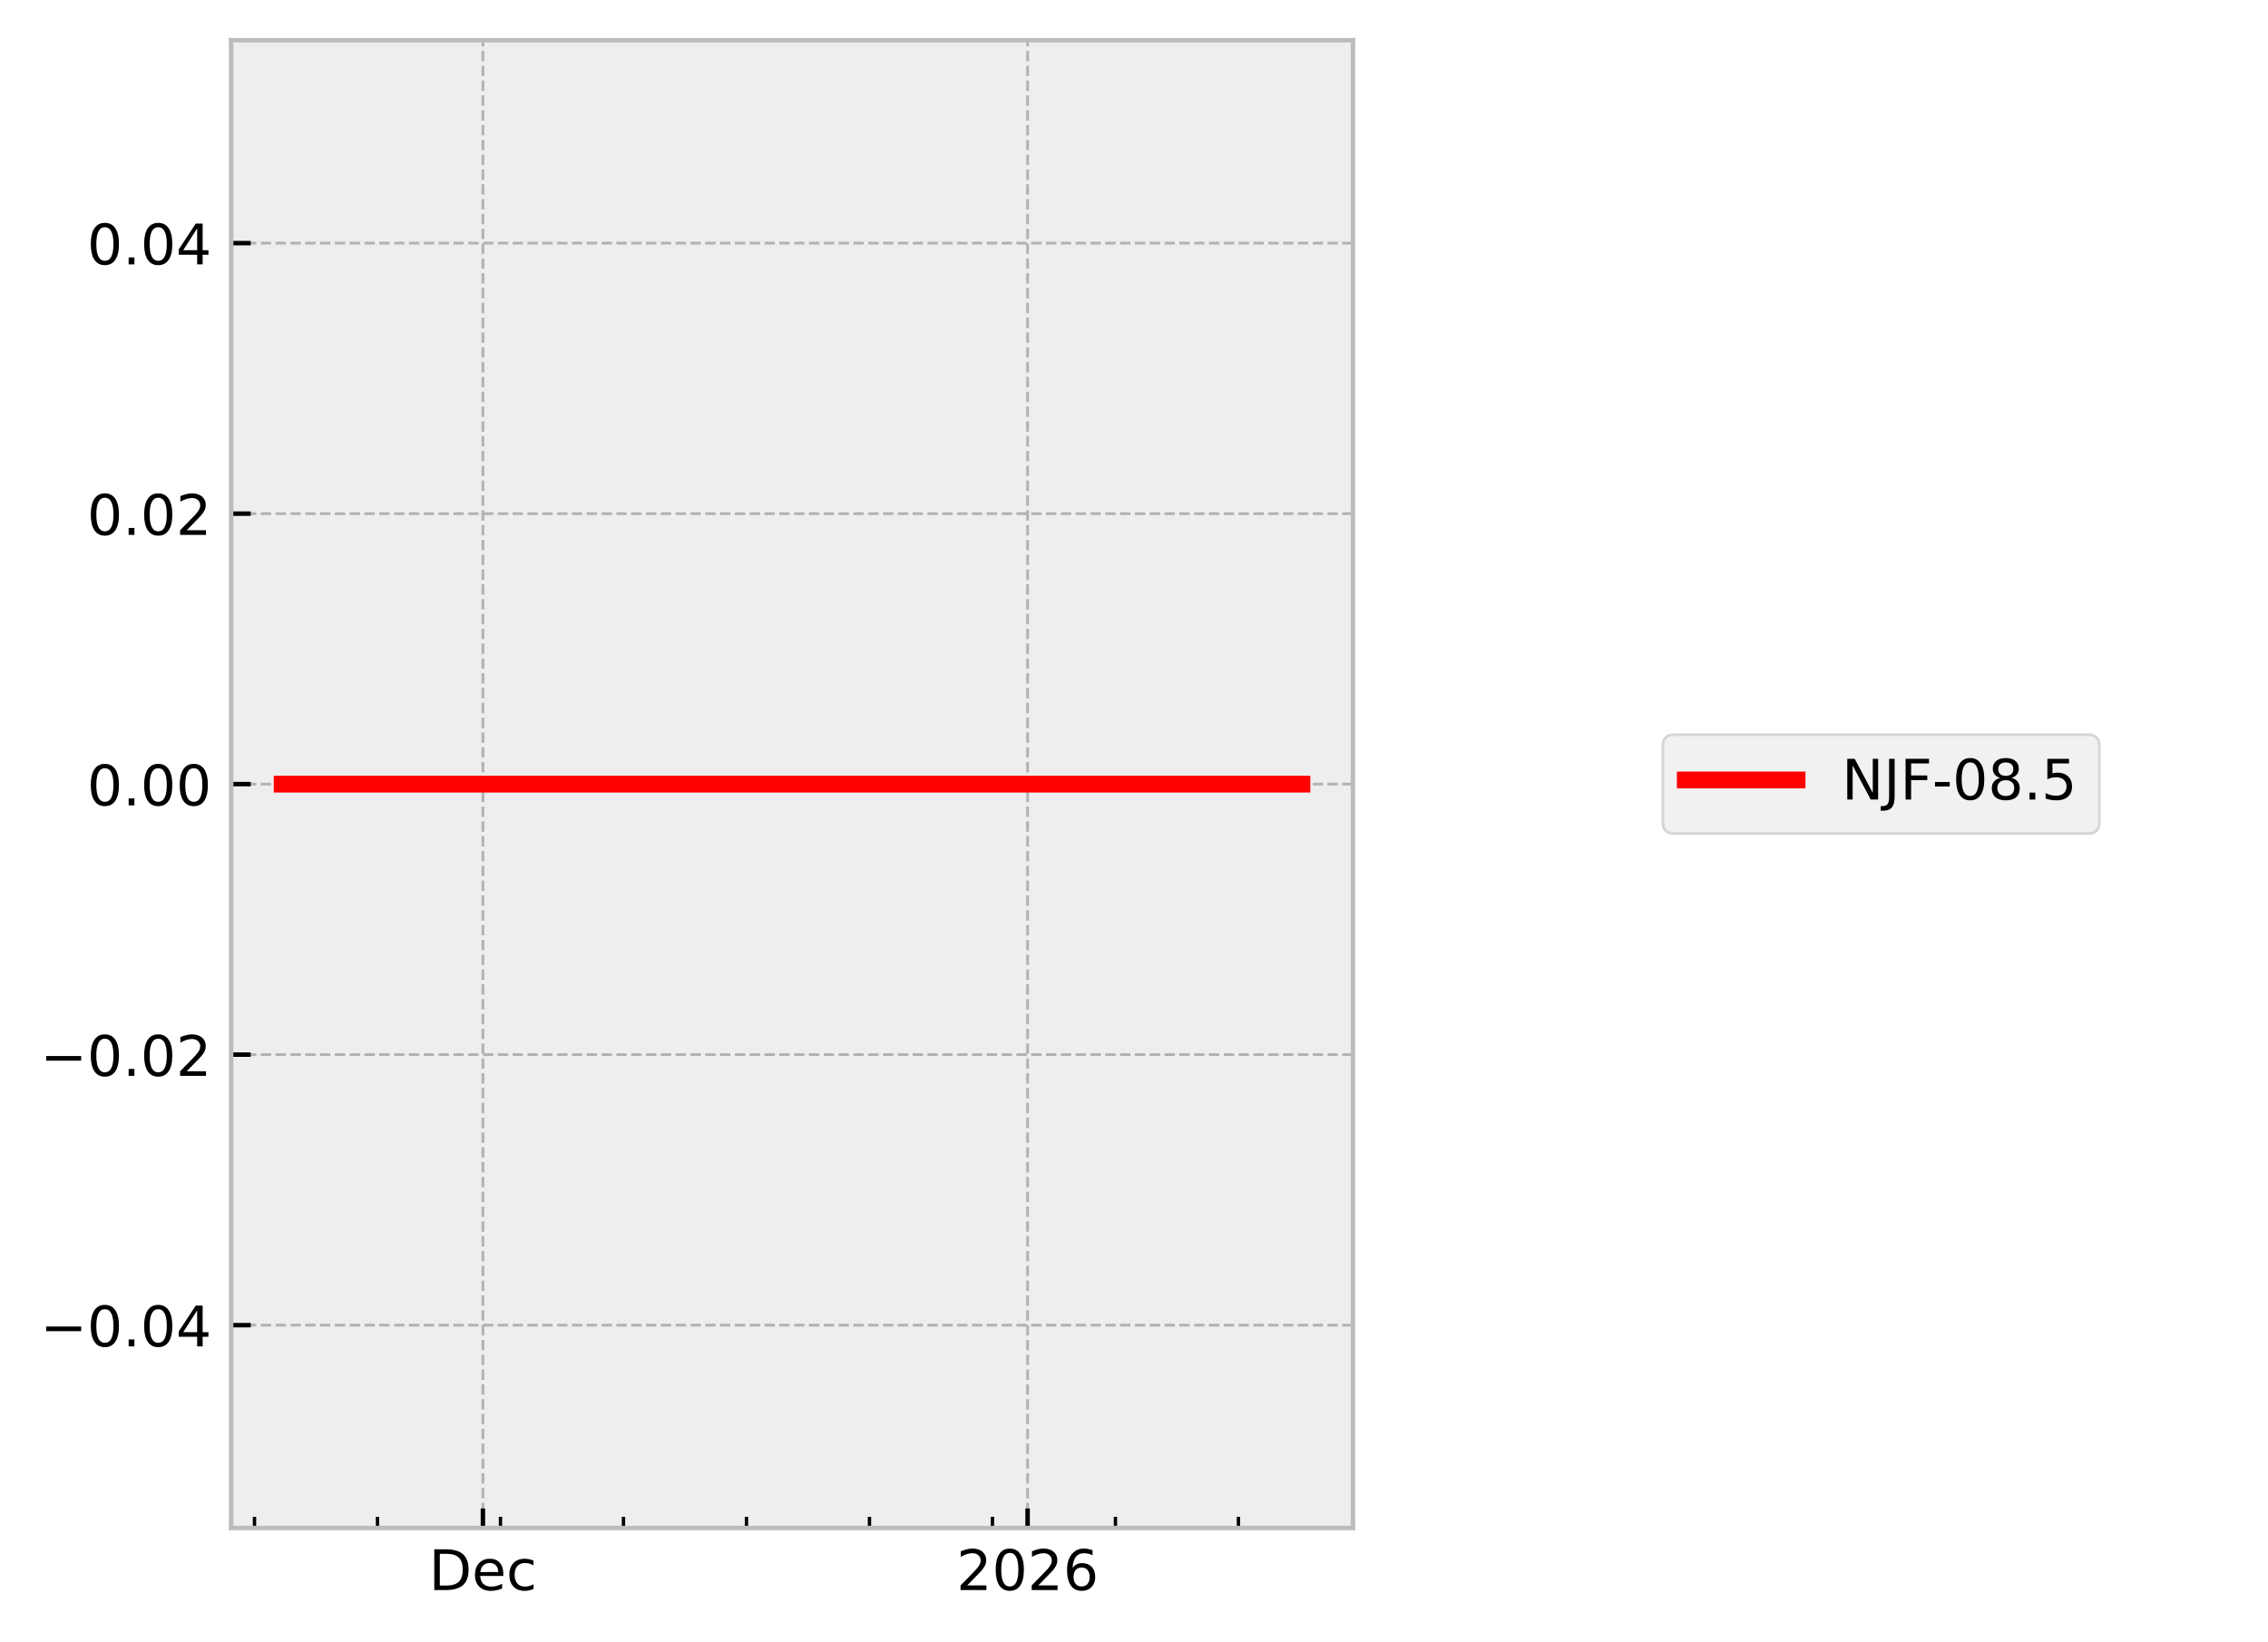
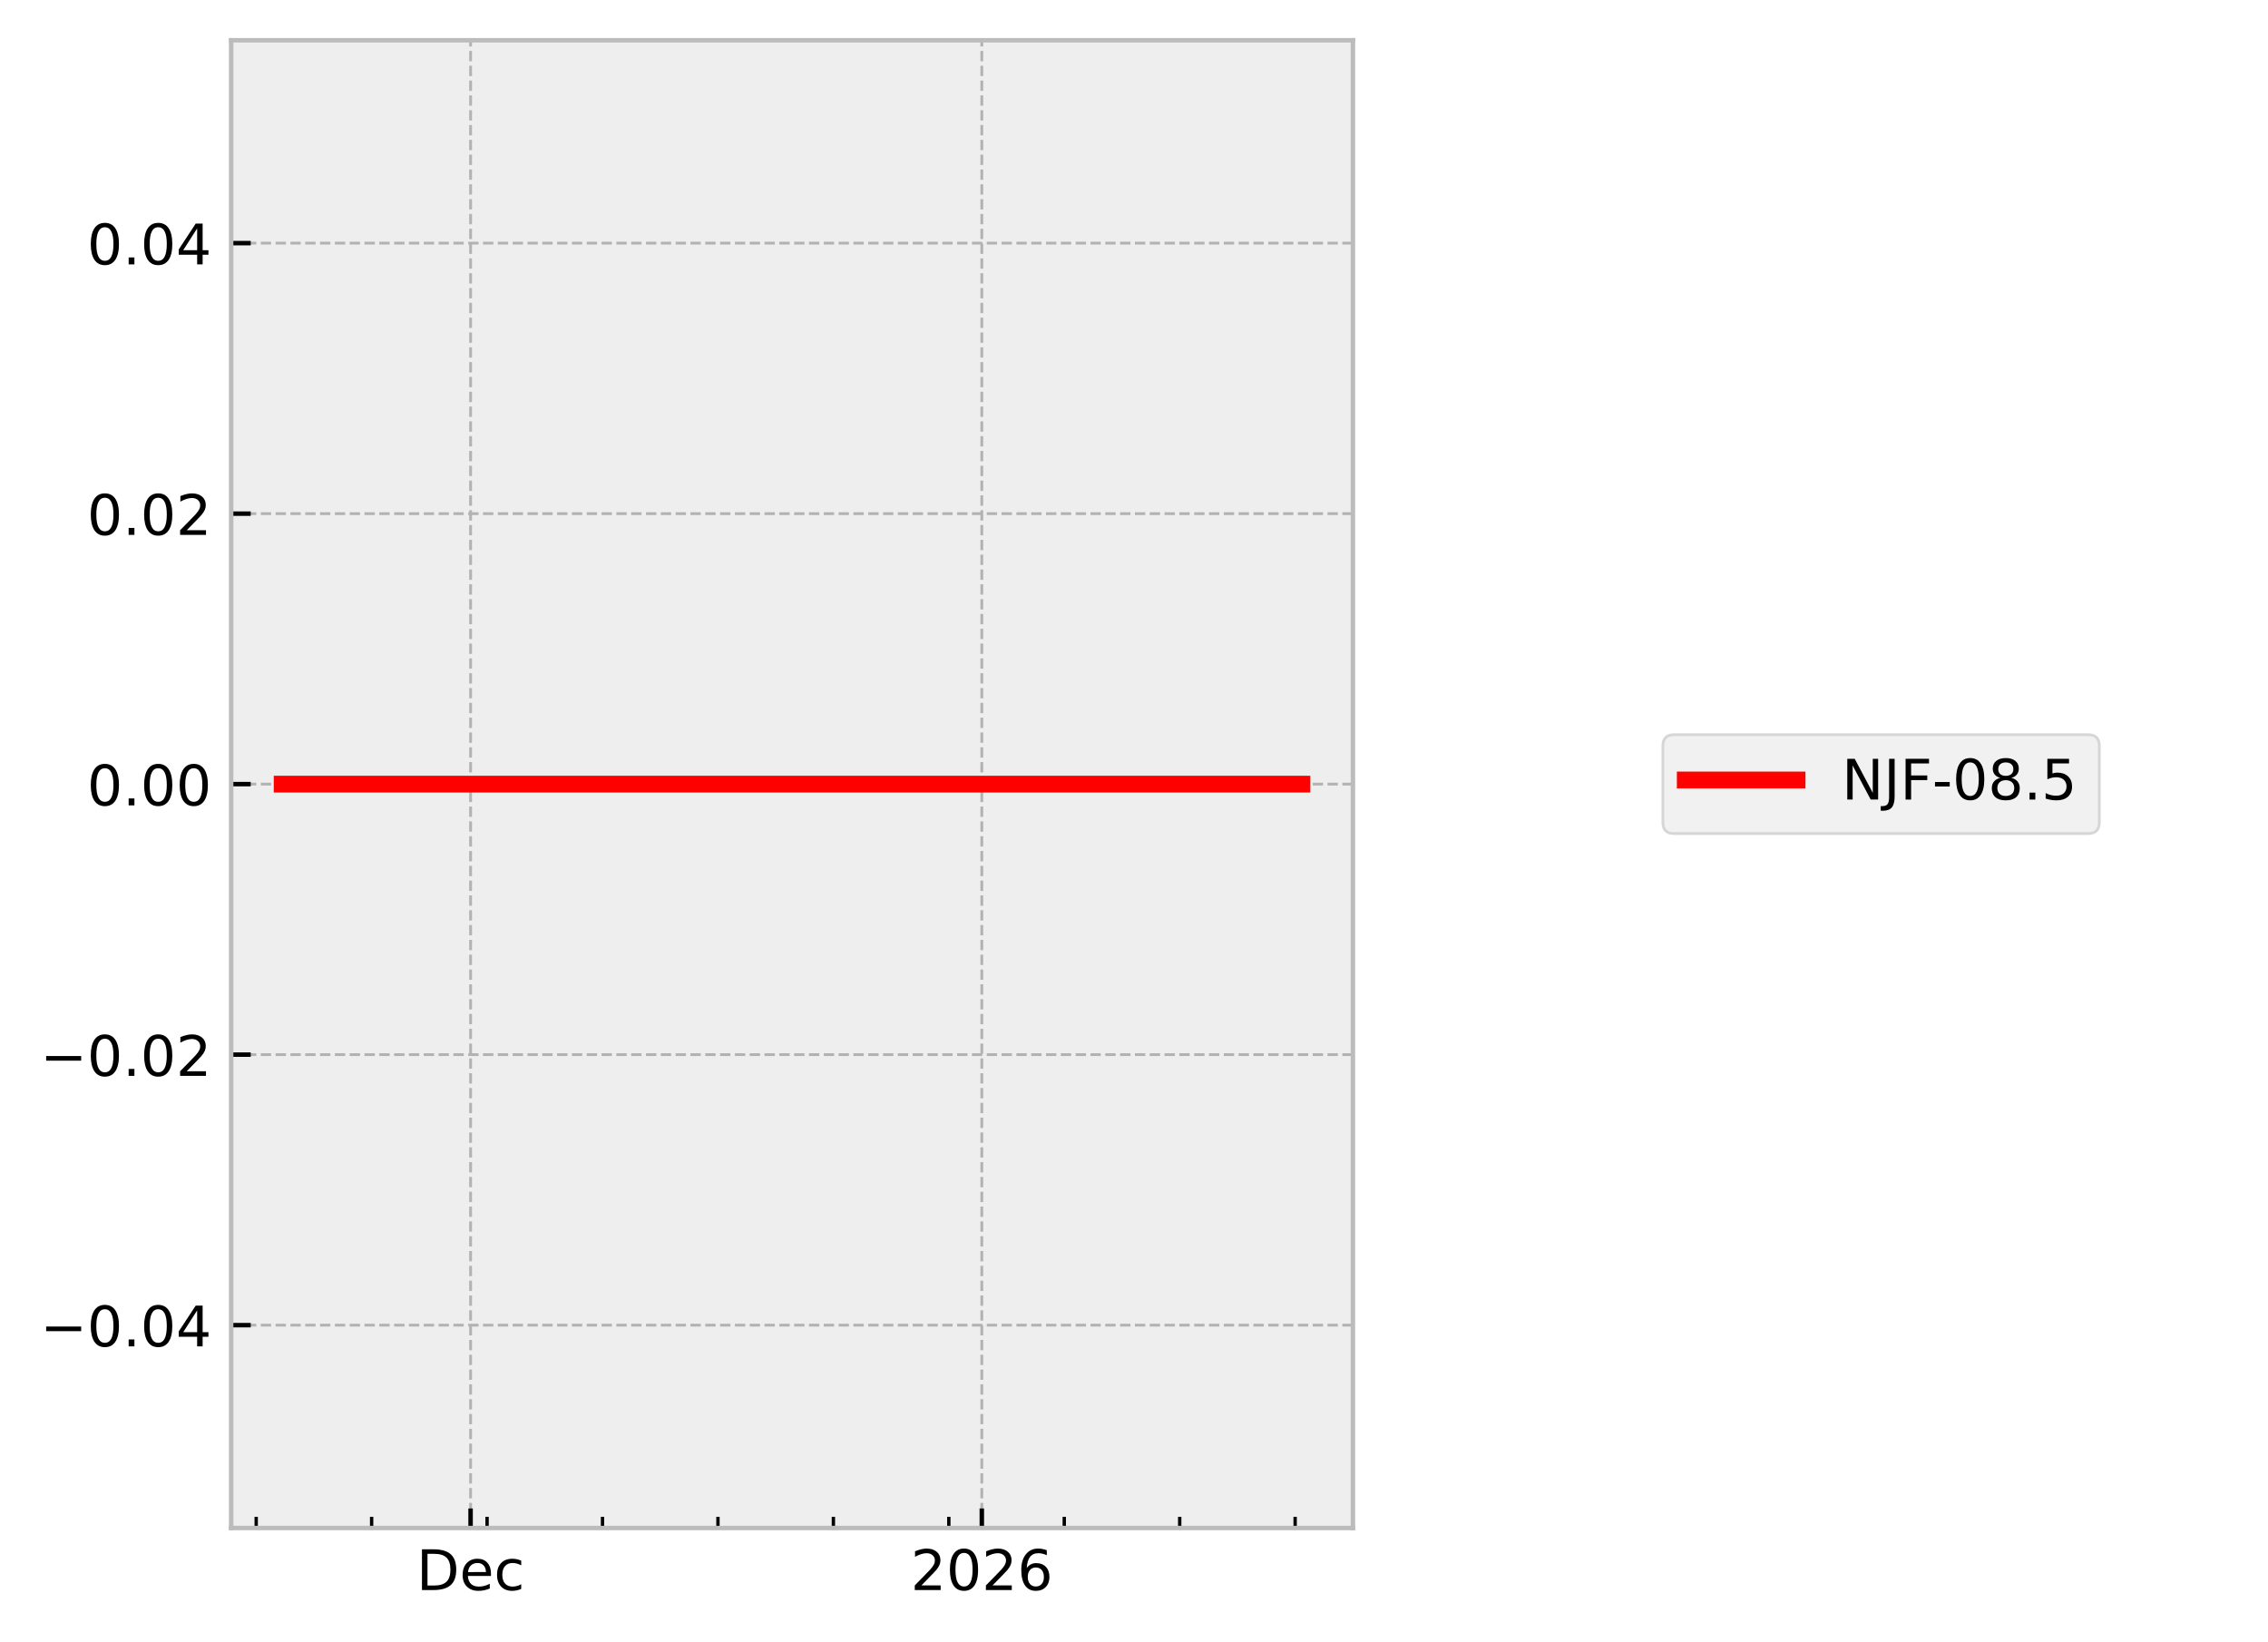
<svg xmlns="http://www.w3.org/2000/svg" xmlns:xlink="http://www.w3.org/1999/xlink" width="405.665pt" height="293.69pt" viewBox="0 0 405.665 293.69" version="1.1">
  <defs>
    <style type="text/css">*{stroke-linejoin: round; stroke-linecap: butt}</style>
  </defs>
  <g id="figure_1">
    <g id="patch_1">
      <path d="M 0 293.69  L 405.665 293.69  L 405.665 0  L 0 0  z " style="fill: #ffffff" />
    </g>
    <g id="axes_1">
      <g id="patch_2">
        <path d="M 41.345 273.312  L 241.991 273.312  L 241.991 7.2  L 41.345 7.2  z " style="fill: #eeeeee" />
      </g>
      <g id="matplotlib.axis_1">
        <g id="xtick_1">
          <g id="line2d_1">
-             <path d="M 86.376 273.312  L 86.376 7.2  " clip-path="url(#p5519587fe5)" style="fill: none; stroke-dasharray: 1.85,0.8; stroke-dashoffset: 0; stroke: #b2b2b2; stroke-width: 0.5" />
+             <path d="M 84.171 273.312  L 84.171 7.2  " clip-path="url(#pc125e2f3e1)" style="fill: none; stroke-dasharray: 1.85,0.8; stroke-dashoffset: 0; stroke: #b2b2b2; stroke-width: 0.5" />
          </g>
          <g id="line2d_2">
            <defs>
-               <path id="me96063768b" d="M 0 0  L 0 -3.5  " style="stroke: #000000; stroke-width: 0.8" />
-             </defs>
-             <g>
-               <use xlink:href="#me96063768b" x="86.376" y="273.312" style="stroke: #000000; stroke-width: 0.8" />
+               <path id="m2af8f91e9f" d="M 0 0  L 0 -3.5  " style="stroke: #000000; stroke-width: 0.8" />
+             </defs>
+             <g>
+               <use xlink:href="#m2af8f91e9f" x="84.171" y="273.312" style="stroke: #000000; stroke-width: 0.8" />
            </g>
          </g>
          <g id="text_1">
-             <g transform="translate(76.70053 284.4104) scale(0.1 -0.1)">
+             <g transform="translate(74.49495 284.4104) scale(0.1 -0.1)">
              <defs>
                <path id="DejaVuSans-44" d="M 1259 4147  L 1259 519  L 2022 519  Q 2988 519 3436 956  Q 3884 1394 3884 2338  Q 3884 3275 3436 3711  Q 2988 4147 2022 4147  L 1259 4147  z M 628 4666  L 1925 4666  Q 3281 4666 3915 4102  Q 4550 3538 4550 2338  Q 4550 1131 3912 565  Q 3275 0 1925 0  L 628 0  L 628 4666  z " transform="scale(0.015625)" />
                <path id="DejaVuSans-65" d="M 3597 1894  L 3597 1613  L 953 1613  Q 991 1019 1311 708  Q 1631 397 2203 397  Q 2534 397 2845 478  Q 3156 559 3463 722  L 3463 178  Q 3153 47 2828 -22  Q 2503 -91 2169 -91  Q 1331 -91 842 396  Q 353 884 353 1716  Q 353 2575 817 3079  Q 1281 3584 2069 3584  Q 2775 3584 3186 3129  Q 3597 2675 3597 1894  z M 3022 2063  Q 3016 2534 2758 2815  Q 2500 3097 2075 3097  Q 1594 3097 1305 2825  Q 1016 2553 972 2059  L 3022 2063  z " transform="scale(0.015625)" />
                <path id="DejaVuSans-63" d="M 3122 3366  L 3122 2828  Q 2878 2963 2633 3030  Q 2388 3097 2138 3097  Q 1578 3097 1268 2742  Q 959 2388 959 1747  Q 959 1106 1268 751  Q 1578 397 2138 397  Q 2388 397 2633 464  Q 2878 531 3122 666  L 3122 134  Q 2881 22 2623 -34  Q 2366 -91 2075 -91  Q 1284 -91 818 406  Q 353 903 353 1747  Q 353 2603 823 3093  Q 1294 3584 2113 3584  Q 2378 3584 2631 3529  Q 2884 3475 3122 3366  z " transform="scale(0.015625)" />
              </defs>
              <use xlink:href="#DejaVuSans-44" />
              <use xlink:href="#DejaVuSans-65" transform="translate(77.00195 0)" />
              <use xlink:href="#DejaVuSans-63" transform="translate(138.5254 0)" />
            </g>
          </g>
        </g>
        <g id="xtick_2">
          <g id="line2d_3">
-             <path d="M 183.8 273.312  L 183.8 7.2  " clip-path="url(#p5519587fe5)" style="fill: none; stroke-dasharray: 1.85,0.8; stroke-dashoffset: 0; stroke: #b2b2b2; stroke-width: 0.5" />
+             <path d="M 175.611 273.312  L 175.611 7.2  " clip-path="url(#pc125e2f3e1)" style="fill: none; stroke-dasharray: 1.85,0.8; stroke-dashoffset: 0; stroke: #b2b2b2; stroke-width: 0.5" />
          </g>
          <g id="line2d_4">
            <g>
-               <use xlink:href="#me96063768b" x="183.8" y="273.312" style="stroke: #000000; stroke-width: 0.8" />
+               <use xlink:href="#m2af8f91e9f" x="175.611" y="273.312" style="stroke: #000000; stroke-width: 0.8" />
            </g>
          </g>
          <g id="text_2">
-             <g transform="translate(171.0754 284.4104) scale(0.1 -0.1)">
+             <g transform="translate(162.8862 284.4104) scale(0.1 -0.1)">
              <defs>
                <path id="DejaVuSans-32" d="M 1228 531  L 3431 531  L 3431 0  L 469 0  L 469 531  Q 828 903 1448 1529  Q 2069 2156 2228 2338  Q 2531 2678 2651 2914  Q 2772 3150 2772 3378  Q 2772 3750 2511 3984  Q 2250 4219 1831 4219  Q 1534 4219 1204 4116  Q 875 4013 500 3803  L 500 4441  Q 881 4594 1212 4672  Q 1544 4750 1819 4750  Q 2544 4750 2975 4387  Q 3406 4025 3406 3419  Q 3406 3131 3298 2873  Q 3191 2616 2906 2266  Q 2828 2175 2409 1742  Q 1991 1309 1228 531  z " transform="scale(0.015625)" />
                <path id="DejaVuSans-30" d="M 2034 4250  Q 1547 4250 1301 3770  Q 1056 3291 1056 2328  Q 1056 1369 1301 889  Q 1547 409 2034 409  Q 2525 409 2770 889  Q 3016 1369 3016 2328  Q 3016 3291 2770 3770  Q 2525 4250 2034 4250  z M 2034 4750  Q 2819 4750 3233 4129  Q 3647 3509 3647 2328  Q 3647 1150 3233 529  Q 2819 -91 2034 -91  Q 1250 -91 836 529  Q 422 1150 422 2328  Q 422 3509 836 4129  Q 1250 4750 2034 4750  z " transform="scale(0.015625)" />
                <path id="DejaVuSans-36" d="M 2113 2584  Q 1688 2584 1439 2293  Q 1191 2003 1191 1497  Q 1191 994 1439 701  Q 1688 409 2113 409  Q 2538 409 2786 701  Q 3034 994 3034 1497  Q 3034 2003 2786 2293  Q 2538 2584 2113 2584  z M 3366 4563  L 3366 3988  Q 3128 4100 2886 4159  Q 2644 4219 2406 4219  Q 1781 4219 1451 3797  Q 1122 3375 1075 2522  Q 1259 2794 1537 2939  Q 1816 3084 2150 3084  Q 2853 3084 3261 2657  Q 3669 2231 3669 1497  Q 3669 778 3244 343  Q 2819 -91 2113 -91  Q 1303 -91 875 529  Q 447 1150 447 2328  Q 447 3434 972 4092  Q 1497 4750 2381 4750  Q 2619 4750 2861 4703  Q 3103 4656 3366 4563  z " transform="scale(0.015625)" />
              </defs>
              <use xlink:href="#DejaVuSans-32" />
              <use xlink:href="#DejaVuSans-30" transform="translate(63.62305 0)" />
              <use xlink:href="#DejaVuSans-32" transform="translate(127.2461 0)" />
              <use xlink:href="#DejaVuSans-36" transform="translate(190.8691 0)" />
            </g>
          </g>
        </g>
        <g id="xtick_3">
          <g id="line2d_5">
            <defs>
-               <path id="mc7ef9464f5" d="M 0 0  L 0 -2  " style="stroke: #000000; stroke-width: 0.6" />
-             </defs>
-             <g>
-               <use xlink:href="#mc7ef9464f5" x="45.521" y="273.312" style="stroke: #000000; stroke-width: 0.6" />
+               <path id="m5ba7f3934a" d="M 0 0  L 0 -2  " style="stroke: #000000; stroke-width: 0.6" />
+             </defs>
+             <g>
+               <use xlink:href="#m5ba7f3934a" x="45.825" y="273.312" style="stroke: #000000; stroke-width: 0.6" />
            </g>
          </g>
        </g>
        <g id="xtick_4">
          <g id="line2d_6">
            <g>
-               <use xlink:href="#mc7ef9464f5" x="67.52" y="273.312" style="stroke: #000000; stroke-width: 0.6" />
+               <use xlink:href="#m5ba7f3934a" x="66.473" y="273.312" style="stroke: #000000; stroke-width: 0.6" />
            </g>
          </g>
        </g>
        <g id="xtick_5">
          <g id="line2d_7">
            <g>
-               <use xlink:href="#mc7ef9464f5" x="89.519" y="273.312" style="stroke: #000000; stroke-width: 0.6" />
+               <use xlink:href="#m5ba7f3934a" x="87.12" y="273.312" style="stroke: #000000; stroke-width: 0.6" />
            </g>
          </g>
        </g>
        <g id="xtick_6">
          <g id="line2d_8">
            <g>
-               <use xlink:href="#mc7ef9464f5" x="111.518" y="273.312" style="stroke: #000000; stroke-width: 0.6" />
+               <use xlink:href="#m5ba7f3934a" x="107.768" y="273.312" style="stroke: #000000; stroke-width: 0.6" />
            </g>
          </g>
        </g>
        <g id="xtick_7">
          <g id="line2d_9">
            <g>
-               <use xlink:href="#mc7ef9464f5" x="133.517" y="273.312" style="stroke: #000000; stroke-width: 0.6" />
+               <use xlink:href="#m5ba7f3934a" x="128.416" y="273.312" style="stroke: #000000; stroke-width: 0.6" />
            </g>
          </g>
        </g>
        <g id="xtick_8">
          <g id="line2d_10">
            <g>
-               <use xlink:href="#mc7ef9464f5" x="155.516" y="273.312" style="stroke: #000000; stroke-width: 0.6" />
+               <use xlink:href="#m5ba7f3934a" x="149.064" y="273.312" style="stroke: #000000; stroke-width: 0.6" />
            </g>
          </g>
        </g>
        <g id="xtick_9">
          <g id="line2d_11">
            <g>
-               <use xlink:href="#mc7ef9464f5" x="177.515" y="273.312" style="stroke: #000000; stroke-width: 0.6" />
+               <use xlink:href="#m5ba7f3934a" x="169.712" y="273.312" style="stroke: #000000; stroke-width: 0.6" />
            </g>
          </g>
        </g>
        <g id="xtick_10">
          <g id="line2d_12">
            <g>
-               <use xlink:href="#mc7ef9464f5" x="199.514" y="273.312" style="stroke: #000000; stroke-width: 0.6" />
+               <use xlink:href="#m5ba7f3934a" x="190.36" y="273.312" style="stroke: #000000; stroke-width: 0.6" />
            </g>
          </g>
        </g>
        <g id="xtick_11">
          <g id="line2d_13">
            <g>
-               <use xlink:href="#mc7ef9464f5" x="221.513" y="273.312" style="stroke: #000000; stroke-width: 0.6" />
+               <use xlink:href="#m5ba7f3934a" x="211.008" y="273.312" style="stroke: #000000; stroke-width: 0.6" />
+             </g>
+           </g>
+         </g>
+         <g id="xtick_12">
+           <g id="line2d_14">
+             <g>
+               <use xlink:href="#m5ba7f3934a" x="231.655" y="273.312" style="stroke: #000000; stroke-width: 0.6" />
            </g>
          </g>
        </g>
      </g>
      <g id="matplotlib.axis_2">
        <g id="ytick_1">
-           <g id="line2d_14">
-             <path d="M 41.345 237.024  L 241.991 237.024  " clip-path="url(#p5519587fe5)" style="fill: none; stroke-dasharray: 1.85,0.8; stroke-dashoffset: 0; stroke: #b2b2b2; stroke-width: 0.5" />
-           </g>
          <g id="line2d_15">
-             <defs>
-               <path id="m56a2447d82" d="M 0 0  L 3.5 0  " style="stroke: #000000; stroke-width: 0.8" />
-             </defs>
-             <g>
-               <use xlink:href="#m56a2447d82" x="41.345" y="237.024" style="stroke: #000000; stroke-width: 0.8" />
+             <path d="M 41.345 237.024  L 241.991 237.024  " clip-path="url(#pc125e2f3e1)" style="fill: none; stroke-dasharray: 1.85,0.8; stroke-dashoffset: 0; stroke: #b2b2b2; stroke-width: 0.5" />
+           </g>
+           <g id="line2d_16">
+             <defs>
+               <path id="m66b0d1c9a8" d="M 0 0  L 3.5 0  " style="stroke: #000000; stroke-width: 0.8" />
+             </defs>
+             <g>
+               <use xlink:href="#m66b0d1c9a8" x="41.345" y="237.024" style="stroke: #000000; stroke-width: 0.8" />
            </g>
          </g>
          <g id="text_3">
            <g transform="translate(7.2 240.8232) scale(0.1 -0.1)">
              <defs>
                <path id="DejaVuSans-2212" d="M 678 2272  L 4684 2272  L 4684 1741  L 678 1741  L 678 2272  z " transform="scale(0.015625)" />
                <path id="DejaVuSans-2e" d="M 684 794  L 1344 794  L 1344 0  L 684 0  L 684 794  z " transform="scale(0.015625)" />
                <path id="DejaVuSans-34" d="M 2419 4116  L 825 1625  L 2419 1625  L 2419 4116  z M 2253 4666  L 3047 4666  L 3047 1625  L 3713 1625  L 3713 1100  L 3047 1100  L 3047 0  L 2419 0  L 2419 1100  L 313 1100  L 313 1709  L 2253 4666  z " transform="scale(0.015625)" />
              </defs>
              <use xlink:href="#DejaVuSans-2212" />
              <use xlink:href="#DejaVuSans-30" transform="translate(83.78906 0)" />
              <use xlink:href="#DejaVuSans-2e" transform="translate(147.4121 0)" />
              <use xlink:href="#DejaVuSans-30" transform="translate(179.1992 0)" />
              <use xlink:href="#DejaVuSans-34" transform="translate(242.8223 0)" />
            </g>
          </g>
        </g>
        <g id="ytick_2">
-           <g id="line2d_16">
-             <path d="M 41.345 188.64  L 241.991 188.64  " clip-path="url(#p5519587fe5)" style="fill: none; stroke-dasharray: 1.85,0.8; stroke-dashoffset: 0; stroke: #b2b2b2; stroke-width: 0.5" />
-           </g>
          <g id="line2d_17">
-             <g>
-               <use xlink:href="#m56a2447d82" x="41.345" y="188.64" style="stroke: #000000; stroke-width: 0.8" />
+             <path d="M 41.345 188.64  L 241.991 188.64  " clip-path="url(#pc125e2f3e1)" style="fill: none; stroke-dasharray: 1.85,0.8; stroke-dashoffset: 0; stroke: #b2b2b2; stroke-width: 0.5" />
+           </g>
+           <g id="line2d_18">
+             <g>
+               <use xlink:href="#m66b0d1c9a8" x="41.345" y="188.64" style="stroke: #000000; stroke-width: 0.8" />
            </g>
          </g>
          <g id="text_4">
            <g transform="translate(7.2 192.4392) scale(0.1 -0.1)">
              <use xlink:href="#DejaVuSans-2212" />
              <use xlink:href="#DejaVuSans-30" transform="translate(83.78906 0)" />
              <use xlink:href="#DejaVuSans-2e" transform="translate(147.4121 0)" />
              <use xlink:href="#DejaVuSans-30" transform="translate(179.1992 0)" />
              <use xlink:href="#DejaVuSans-32" transform="translate(242.8223 0)" />
            </g>
          </g>
        </g>
        <g id="ytick_3">
-           <g id="line2d_18">
-             <path d="M 41.345 140.256  L 241.991 140.256  " clip-path="url(#p5519587fe5)" style="fill: none; stroke-dasharray: 1.85,0.8; stroke-dashoffset: 0; stroke: #b2b2b2; stroke-width: 0.5" />
-           </g>
          <g id="line2d_19">
-             <g>
-               <use xlink:href="#m56a2447d82" x="41.345" y="140.256" style="stroke: #000000; stroke-width: 0.8" />
+             <path d="M 41.345 140.256  L 241.991 140.256  " clip-path="url(#pc125e2f3e1)" style="fill: none; stroke-dasharray: 1.85,0.8; stroke-dashoffset: 0; stroke: #b2b2b2; stroke-width: 0.5" />
+           </g>
+           <g id="line2d_20">
+             <g>
+               <use xlink:href="#m66b0d1c9a8" x="41.345" y="140.256" style="stroke: #000000; stroke-width: 0.8" />
            </g>
          </g>
          <g id="text_5">
            <g transform="translate(15.57969 144.0552) scale(0.1 -0.1)">
              <use xlink:href="#DejaVuSans-30" />
              <use xlink:href="#DejaVuSans-2e" transform="translate(63.62305 0)" />
              <use xlink:href="#DejaVuSans-30" transform="translate(95.41016 0)" />
              <use xlink:href="#DejaVuSans-30" transform="translate(159.0332 0)" />
            </g>
          </g>
        </g>
        <g id="ytick_4">
-           <g id="line2d_20">
-             <path d="M 41.345 91.872  L 241.991 91.872  " clip-path="url(#p5519587fe5)" style="fill: none; stroke-dasharray: 1.85,0.8; stroke-dashoffset: 0; stroke: #b2b2b2; stroke-width: 0.5" />
-           </g>
          <g id="line2d_21">
-             <g>
-               <use xlink:href="#m56a2447d82" x="41.345" y="91.872" style="stroke: #000000; stroke-width: 0.8" />
+             <path d="M 41.345 91.872  L 241.991 91.872  " clip-path="url(#pc125e2f3e1)" style="fill: none; stroke-dasharray: 1.85,0.8; stroke-dashoffset: 0; stroke: #b2b2b2; stroke-width: 0.5" />
+           </g>
+           <g id="line2d_22">
+             <g>
+               <use xlink:href="#m66b0d1c9a8" x="41.345" y="91.872" style="stroke: #000000; stroke-width: 0.8" />
            </g>
          </g>
          <g id="text_6">
            <g transform="translate(15.57969 95.67122) scale(0.1 -0.1)">
              <use xlink:href="#DejaVuSans-30" />
              <use xlink:href="#DejaVuSans-2e" transform="translate(63.62305 0)" />
              <use xlink:href="#DejaVuSans-30" transform="translate(95.41016 0)" />
              <use xlink:href="#DejaVuSans-32" transform="translate(159.0332 0)" />
            </g>
          </g>
        </g>
        <g id="ytick_5">
-           <g id="line2d_22">
-             <path d="M 41.345 43.488  L 241.991 43.488  " clip-path="url(#p5519587fe5)" style="fill: none; stroke-dasharray: 1.85,0.8; stroke-dashoffset: 0; stroke: #b2b2b2; stroke-width: 0.5" />
-           </g>
          <g id="line2d_23">
-             <g>
-               <use xlink:href="#m56a2447d82" x="41.345" y="43.488" style="stroke: #000000; stroke-width: 0.8" />
+             <path d="M 41.345 43.488  L 241.991 43.488  " clip-path="url(#pc125e2f3e1)" style="fill: none; stroke-dasharray: 1.85,0.8; stroke-dashoffset: 0; stroke: #b2b2b2; stroke-width: 0.5" />
+           </g>
+           <g id="line2d_24">
+             <g>
+               <use xlink:href="#m66b0d1c9a8" x="41.345" y="43.488" style="stroke: #000000; stroke-width: 0.8" />
            </g>
          </g>
          <g id="text_7">
            <g transform="translate(15.57969 47.28722) scale(0.1 -0.1)">
              <use xlink:href="#DejaVuSans-30" />
              <use xlink:href="#DejaVuSans-2e" transform="translate(63.62305 0)" />
              <use xlink:href="#DejaVuSans-30" transform="translate(95.41016 0)" />
              <use xlink:href="#DejaVuSans-34" transform="translate(159.0332 0)" />
            </g>
          </g>
        </g>
      </g>
-       <g id="line2d_24">
-         <path d="M 50.466 140.256  L 53.237 140.256  L 65.48 140.256  L 66.345 140.256  L 69.403 140.256  L 72.243 140.256  L 91.624 140.256  L 96.86 140.256  L 97.635 140.256  L 97.783 140.256  L 100.318 140.256  L 110.784 140.256  L 112.813 140.256  L 113.224 140.256  L 132.606 140.256  L 135.327 140.256  L 137.451 140.256  L 220.436 140.256  L 223.314 140.256  L 232.732 140.256  L 232.871 140.256  " clip-path="url(#p5519587fe5)" style="fill: none; stroke: #ff0000; stroke-width: 3; stroke-linecap: square" />
+       <g id="line2d_25">
+         <path d="M 50.466 140.256  L 53.067 140.256  L 64.558 140.256  L 65.37 140.256  L 68.24 140.256  L 70.906 140.256  L 89.097 140.256  L 94.01 140.256  L 94.738 140.256  L 94.877 140.256  L 97.256 140.256  L 107.079 140.256  L 108.984 140.256  L 109.37 140.256  L 127.561 140.256  L 130.115 140.256  L 132.108 140.256  L 209.997 140.256  L 212.698 140.256  L 221.537 140.256  L 232.772 140.256  L 232.871 140.256  " clip-path="url(#pc125e2f3e1)" style="fill: none; stroke: #ff0000; stroke-width: 3; stroke-linecap: square" />
      </g>
      <g id="patch_3">
        <path d="M 41.345 273.312  L 41.345 7.2  " style="fill: none; stroke: #bcbcbc; stroke-width: 0.8; stroke-linejoin: miter; stroke-linecap: square" />
      </g>
      <g id="patch_4">
        <path d="M 241.991 273.312  L 241.991 7.2  " style="fill: none; stroke: #bcbcbc; stroke-width: 0.8; stroke-linejoin: miter; stroke-linecap: square" />
      </g>
      <g id="patch_5">
        <path d="M 41.345 273.312  L 241.991 273.312  " style="fill: none; stroke: #bcbcbc; stroke-width: 0.8; stroke-linejoin: miter; stroke-linecap: square" />
      </g>
      <g id="patch_6">
        <path d="M 41.345 7.2  L 241.991 7.2  " style="fill: none; stroke: #bcbcbc; stroke-width: 0.8; stroke-linejoin: miter; stroke-linecap: square" />
      </g>
    </g>
    <g id="axes_2">
      <g id="legend_1">
        <g id="patch_7">
          <path d="M 299.433 149.095  L 373.489 149.095  Q 375.489 149.095 375.489 147.095  L 375.489 133.417  Q 375.489 131.417 373.489 131.417  L 299.433 131.417  Q 297.433 131.417 297.433 133.417  L 297.433 147.095  Q 297.433 149.095 299.433 149.095  z " style="fill: #eeeeee; opacity: 0.8; stroke: #cccccc; stroke-width: 0.5; stroke-linejoin: miter" />
        </g>
-         <g id="line2d_25">
+         <g id="line2d_26">
          <path d="M 301.433 139.515  L 311.433 139.515  L 321.433 139.515  " style="fill: none; stroke: #ff0000; stroke-width: 3; stroke-linecap: square" />
        </g>
        <g id="text_8">
          <g transform="translate(329.4329 143.0154) scale(0.1 -0.1)">
            <defs>
              <path id="DejaVuSans-4e" d="M 628 4666  L 1478 4666  L 3547 763  L 3547 4666  L 4159 4666  L 4159 0  L 3309 0  L 1241 3903  L 1241 0  L 628 0  L 628 4666  z " transform="scale(0.015625)" />
              <path id="DejaVuSans-4a" d="M 628 4666  L 1259 4666  L 1259 325  Q 1259 -519 939 -900  Q 619 -1281 -91 -1281  L -331 -1281  L -331 -750  L -134 -750  Q 284 -750 456 -515  Q 628 -281 628 325  L 628 4666  z " transform="scale(0.015625)" />
              <path id="DejaVuSans-46" d="M 628 4666  L 3309 4666  L 3309 4134  L 1259 4134  L 1259 2759  L 3109 2759  L 3109 2228  L 1259 2228  L 1259 0  L 628 0  L 628 4666  z " transform="scale(0.015625)" />
              <path id="DejaVuSans-2d" d="M 313 2009  L 1997 2009  L 1997 1497  L 313 1497  L 313 2009  z " transform="scale(0.015625)" />
              <path id="DejaVuSans-38" d="M 2034 2216  Q 1584 2216 1326 1975  Q 1069 1734 1069 1313  Q 1069 891 1326 650  Q 1584 409 2034 409  Q 2484 409 2743 651  Q 3003 894 3003 1313  Q 3003 1734 2745 1975  Q 2488 2216 2034 2216  z M 1403 2484  Q 997 2584 770 2862  Q 544 3141 544 3541  Q 544 4100 942 4425  Q 1341 4750 2034 4750  Q 2731 4750 3128 4425  Q 3525 4100 3525 3541  Q 3525 3141 3298 2862  Q 3072 2584 2669 2484  Q 3125 2378 3379 2068  Q 3634 1759 3634 1313  Q 3634 634 3220 271  Q 2806 -91 2034 -91  Q 1263 -91 848 271  Q 434 634 434 1313  Q 434 1759 690 2068  Q 947 2378 1403 2484  z M 1172 3481  Q 1172 3119 1398 2916  Q 1625 2713 2034 2713  Q 2441 2713 2670 2916  Q 2900 3119 2900 3481  Q 2900 3844 2670 4047  Q 2441 4250 2034 4250  Q 1625 4250 1398 4047  Q 1172 3844 1172 3481  z " transform="scale(0.015625)" />
              <path id="DejaVuSans-35" d="M 691 4666  L 3169 4666  L 3169 4134  L 1269 4134  L 1269 2991  Q 1406 3038 1543 3061  Q 1681 3084 1819 3084  Q 2600 3084 3056 2656  Q 3513 2228 3513 1497  Q 3513 744 3044 326  Q 2575 -91 1722 -91  Q 1428 -91 1123 -41  Q 819 9 494 109  L 494 744  Q 775 591 1075 516  Q 1375 441 1709 441  Q 2250 441 2565 725  Q 2881 1009 2881 1497  Q 2881 1984 2565 2268  Q 2250 2553 1709 2553  Q 1456 2553 1204 2497  Q 953 2441 691 2322  L 691 4666  z " transform="scale(0.015625)" />
            </defs>
            <use xlink:href="#DejaVuSans-4e" />
            <use xlink:href="#DejaVuSans-4a" transform="translate(74.80469 0)" />
            <use xlink:href="#DejaVuSans-46" transform="translate(104.2969 0)" />
            <use xlink:href="#DejaVuSans-2d" transform="translate(161.8164 0)" />
            <use xlink:href="#DejaVuSans-30" transform="translate(197.9004 0)" />
            <use xlink:href="#DejaVuSans-38" transform="translate(261.5234 0)" />
            <use xlink:href="#DejaVuSans-2e" transform="translate(325.1465 0)" />
            <use xlink:href="#DejaVuSans-35" transform="translate(356.9336 0)" />
          </g>
        </g>
      </g>
    </g>
  </g>
  <defs>
-     <clipPath id="p5519587fe5">
+     <clipPath id="pc125e2f3e1">
      <rect x="41.345" y="7.2" width="200.646" height="266.112" />
    </clipPath>
  </defs>
</svg>
